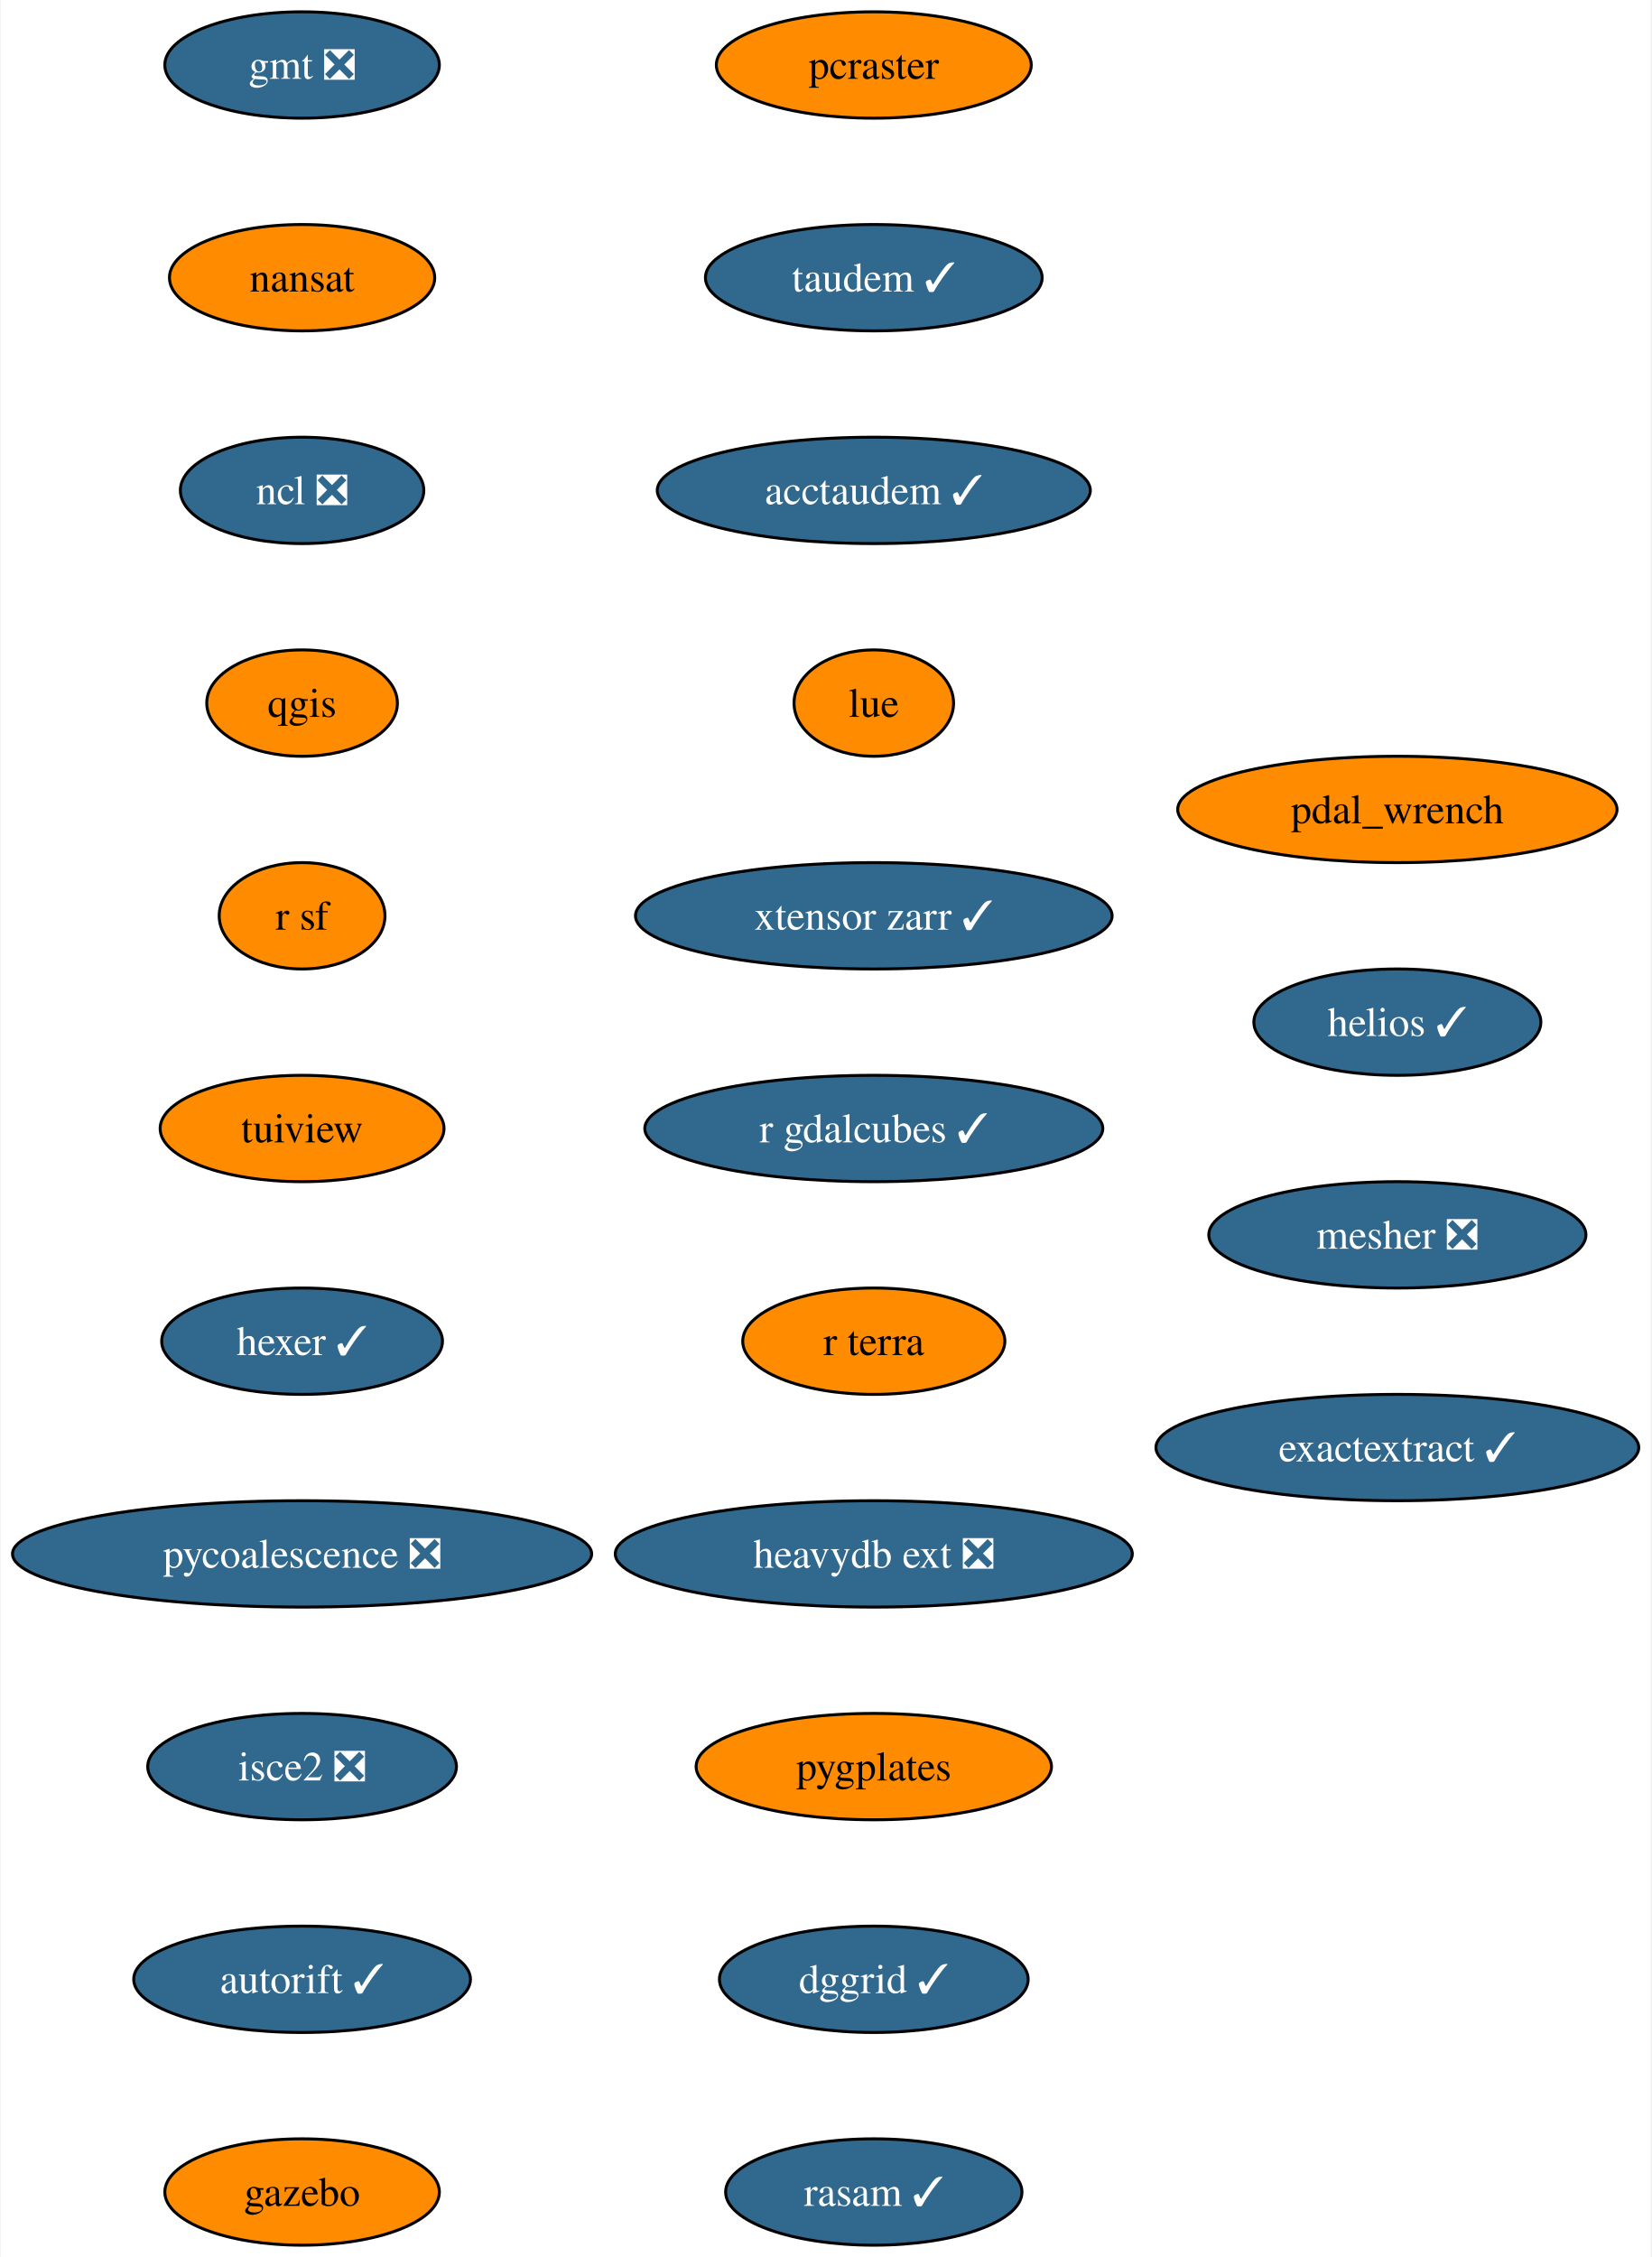
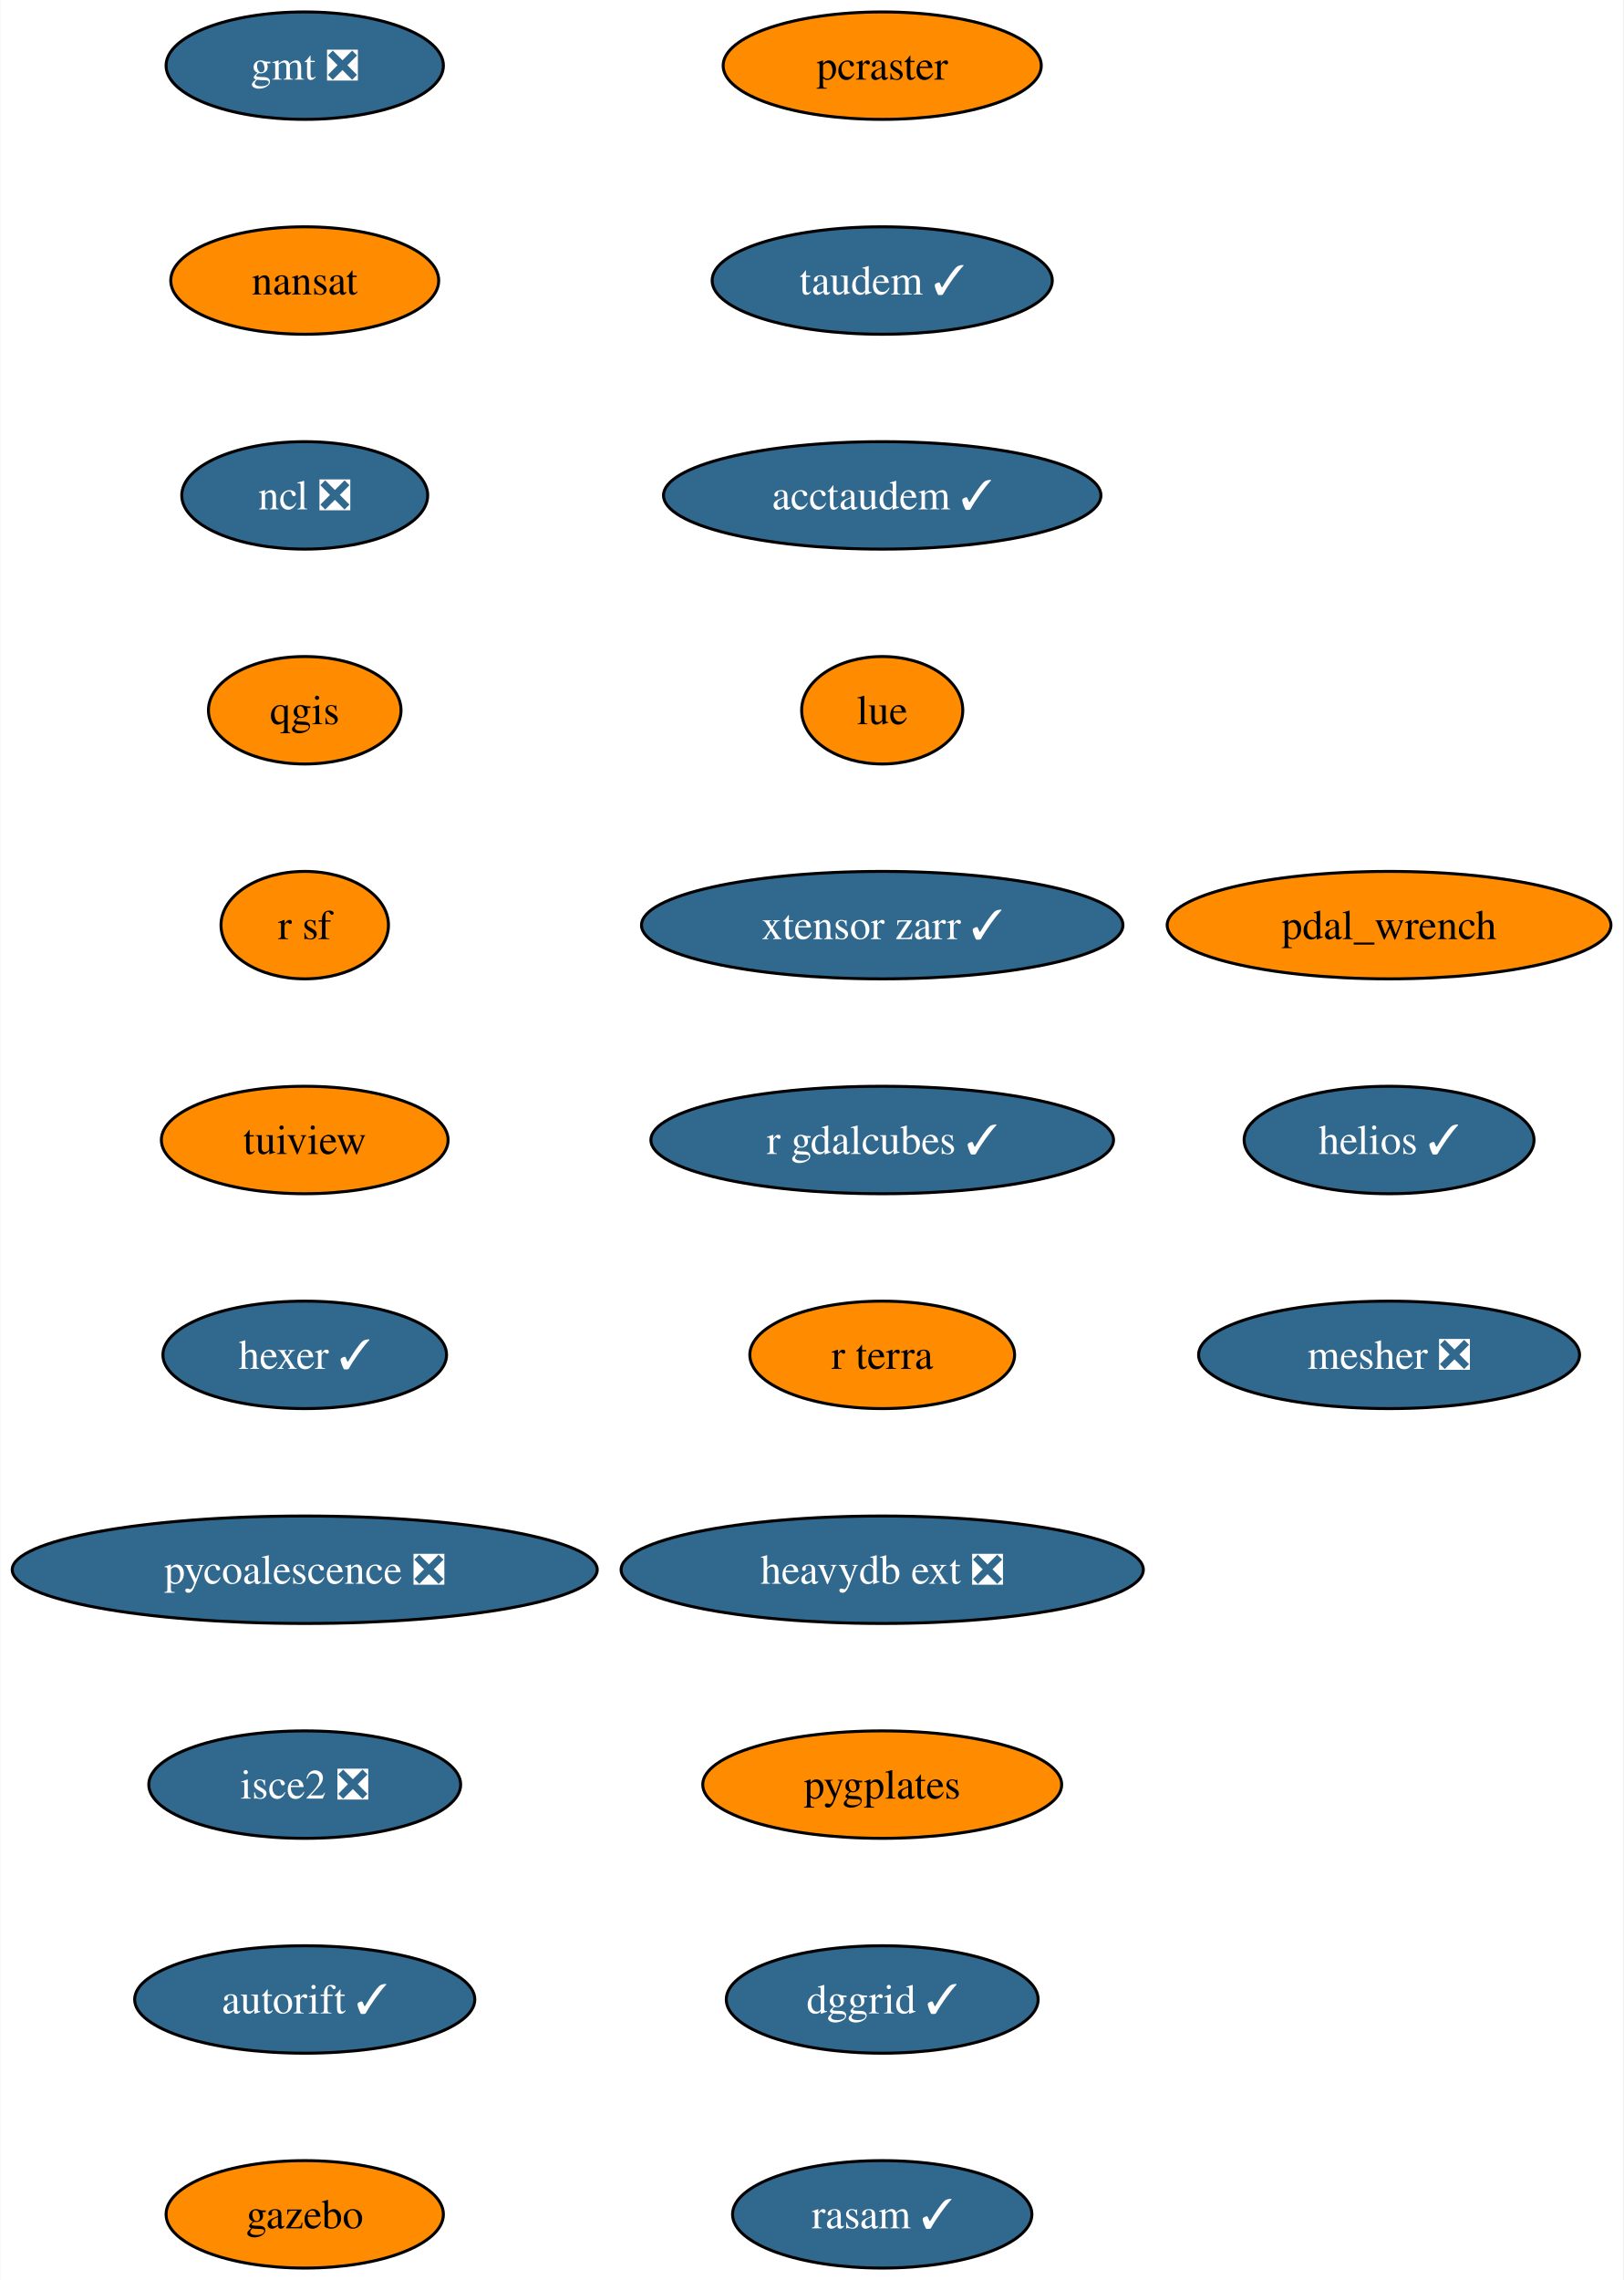
- <svg xmlns="http://www.w3.org/2000/svg" xmlns:xlink="http://www.w3.org/1999/xlink" width="559pt" height="764pt" viewBox="0.00 0.00 558.53 764.00">
+ <svg xmlns="http://www.w3.org/2000/svg" xmlns:xlink="http://www.w3.org/1999/xlink" width="544pt" height="764pt" viewBox="0.00 0.00 543.80 764.00">
  <g id="graph0" class="graph" transform="scale(1 1) rotate(0) translate(4 760)">
-     <polygon fill="white" stroke="none" points="-4,4 -4,-760 554.53,-760 554.53,4 -4,4" />
+     <polygon fill="white" stroke="none" points="-4,4 -4,-760 539.8,-760 539.8,4 -4,4" />
    <g id="node1" class="node">
      <g id="a_node1">
        <a xlink:href="https://github.com/conda-forge/gmt-feedstock/pull/302" xlink:title="gmt ❎">
          <ellipse fill="#31688e" stroke="black" cx="98.03" cy="-738" rx="46.47" ry="18" />
          <text text-anchor="middle" x="98.03" y="-733.33" font-family="Times,serif" font-size="14.00" fill="white">gmt ❎</text>
        </a>
      </g>
    </g>
    <g id="node2" class="node">
      <g id="a_node2">
        <a xlink:href="https://github.com/conda-forge/nansat-feedstock" xlink:title="nansat">
          <ellipse fill="#ff8c00" stroke="black" cx="98.03" cy="-666" rx="44.9" ry="18" />
          <text text-anchor="middle" x="98.03" y="-661.33" font-family="Times,serif" font-size="14.00">nansat</text>
        </a>
      </g>
    </g>
    <g id="node3" class="node">
      <g id="a_node3">
        <a xlink:href="https://github.com/conda-forge/ncl-feedstock/pull/158" xlink:title="ncl ❎">
          <ellipse fill="#31688e" stroke="black" cx="98.03" cy="-594" rx="41.21" ry="18" />
          <text text-anchor="middle" x="98.03" y="-589.33" font-family="Times,serif" font-size="14.00" fill="white">ncl ❎</text>
        </a>
      </g>
    </g>
    <g id="node4" class="node">
      <g id="a_node4">
        <a xlink:href="https://github.com/conda-forge/qgis-feedstock" xlink:title="qgis">
          <ellipse fill="#ff8c00" stroke="black" cx="98.03" cy="-522" rx="32.27" ry="18" />
          <text text-anchor="middle" x="98.03" y="-517.33" font-family="Times,serif" font-size="14.00">qgis</text>
        </a>
      </g>
    </g>
    <g id="node5" class="node">
      <g id="a_node5">
        <a xlink:href="https://github.com/conda-forge/r-sf-feedstock" xlink:title="r sf">
          <ellipse fill="#ff8c00" stroke="black" cx="98.03" cy="-450" rx="28.06" ry="18" />
          <text text-anchor="middle" x="98.03" y="-445.32" font-family="Times,serif" font-size="14.00">r sf</text>
        </a>
      </g>
    </g>
    <g id="node6" class="node">
      <g id="a_node6">
        <a xlink:href="https://github.com/conda-forge/tuiview-feedstock" xlink:title="tuiview">
          <ellipse fill="#ff8c00" stroke="black" cx="98.03" cy="-378" rx="48.05" ry="18" />
          <text text-anchor="middle" x="98.03" y="-373.32" font-family="Times,serif" font-size="14.00">tuiview</text>
        </a>
      </g>
    </g>
    <g id="node7" class="node">
      <g id="a_node7">
        <a xlink:href="https://github.com/conda-forge/hexer-feedstock/pull/15" xlink:title="hexer ✓">
          <ellipse fill="#31688e" stroke="black" cx="98.03" cy="-306" rx="47.53" ry="18" />
          <text text-anchor="middle" x="98.03" y="-301.32" font-family="Times,serif" font-size="14.00" fill="white">hexer ✓</text>
        </a>
      </g>
    </g>
    <g id="node8" class="node">
      <g id="a_node8">
        <a xlink:href="https://github.com/conda-forge/pycoalescence-feedstock/pull/62" xlink:title="pycoalescence ❎">
          <ellipse fill="#31688e" stroke="black" cx="98.03" cy="-234" rx="98.03" ry="18" />
          <text text-anchor="middle" x="98.03" y="-229.32" font-family="Times,serif" font-size="14.00" fill="white">pycoalescence ❎</text>
        </a>
      </g>
    </g>
    <g id="node9" class="node">
      <g id="a_node9">
        <a xlink:href="https://github.com/conda-forge/isce2-feedstock/pull/70" xlink:title="isce2 ❎">
          <ellipse fill="#31688e" stroke="black" cx="98.03" cy="-162" rx="52.26" ry="18" />
          <text text-anchor="middle" x="98.03" y="-157.32" font-family="Times,serif" font-size="14.00" fill="white">isce2 ❎</text>
        </a>
      </g>
    </g>
    <g id="node10" class="node">
      <g id="a_node10">
        <a xlink:href="https://github.com/conda-forge/autorift-feedstock/pull/50" xlink:title="autorift ✓">
          <ellipse fill="#31688e" stroke="black" cx="98.03" cy="-90" rx="57" ry="18" />
          <text text-anchor="middle" x="98.03" y="-85.33" font-family="Times,serif" font-size="14.00" fill="white">autorift ✓</text>
        </a>
      </g>
    </g>
    <g id="node11" class="node">
      <g id="a_node11">
        <a xlink:href="https://github.com/conda-forge/gazebo-feedstock" xlink:title="gazebo">
          <ellipse fill="#ff8c00" stroke="black" cx="98.03" cy="-18" rx="46.47" ry="18" />
          <text text-anchor="middle" x="98.03" y="-13.32" font-family="Times,serif" font-size="14.00">gazebo</text>
        </a>
      </g>
    </g>
    <g id="node12" class="node">
      <g id="a_node12">
        <a xlink:href="https://github.com/conda-forge/pcraster-feedstock" xlink:title="pcraster">
          <ellipse fill="#ff8c00" stroke="black" cx="291.57" cy="-738" rx="53.31" ry="18" />
          <text text-anchor="middle" x="291.57" y="-733.33" font-family="Times,serif" font-size="14.00">pcraster</text>
        </a>
      </g>
    </g>
    <g id="node13" class="node">
      <g id="a_node13">
        <a xlink:href="https://github.com/conda-forge/taudem-feedstock/pull/19" xlink:title="taudem ✓">
          <ellipse fill="#31688e" stroke="black" cx="291.57" cy="-666" rx="57" ry="18" />
          <text text-anchor="middle" x="291.57" y="-661.33" font-family="Times,serif" font-size="14.00" fill="white">taudem ✓</text>
        </a>
      </g>
    </g>
    <g id="node14" class="node">
      <g id="a_node14">
        <a xlink:href="https://github.com/conda-forge/acctaudem-feedstock/pull/14" xlink:title="acctaudem ✓">
          <ellipse fill="#31688e" stroke="black" cx="291.57" cy="-594" rx="73.3" ry="18" />
          <text text-anchor="middle" x="291.57" y="-589.33" font-family="Times,serif" font-size="14.00" fill="white">acctaudem ✓</text>
        </a>
      </g>
    </g>
    <g id="node15" class="node">
      <g id="a_node15">
        <a xlink:href="https://github.com/conda-forge/lue-feedstock" xlink:title="lue">
          <ellipse fill="#ff8c00" stroke="black" cx="291.57" cy="-522" rx="27" ry="18" />
          <text text-anchor="middle" x="291.57" y="-517.33" font-family="Times,serif" font-size="14.00">lue</text>
        </a>
      </g>
    </g>
    <g id="node16" class="node">
      <g id="a_node16">
        <a xlink:href="https://github.com/conda-forge/xtensor-zarr-feedstock/pull/15" xlink:title="xtensor zarr ✓">
          <ellipse fill="#31688e" stroke="black" cx="291.57" cy="-450" rx="80.67" ry="18" />
          <text text-anchor="middle" x="291.57" y="-445.32" font-family="Times,serif" font-size="14.00" fill="white">xtensor zarr ✓</text>
        </a>
      </g>
    </g>
    <g id="node17" class="node">
      <g id="a_node17">
        <a xlink:href="https://github.com/conda-forge/r-gdalcubes-feedstock/pull/66" xlink:title="r gdalcubes ✓">
          <ellipse fill="#31688e" stroke="black" cx="291.57" cy="-378" rx="77.52" ry="18" />
          <text text-anchor="middle" x="291.57" y="-373.32" font-family="Times,serif" font-size="14.00" fill="white">r gdalcubes ✓</text>
        </a>
      </g>
    </g>
    <g id="node18" class="node">
      <g id="a_node18">
        <a xlink:href="https://github.com/conda-forge/r-terra-feedstock" xlink:title="r terra">
          <ellipse fill="#ff8c00" stroke="black" cx="291.57" cy="-306" rx="44.37" ry="18" />
          <text text-anchor="middle" x="291.57" y="-301.32" font-family="Times,serif" font-size="14.00">r terra</text>
        </a>
      </g>
    </g>
    <g id="node19" class="node">
      <g id="a_node19">
        <a xlink:href="https://github.com/conda-forge/heavydb-ext-feedstock/pull/82" xlink:title="heavydb ext ❎">
          <ellipse fill="#31688e" stroke="black" cx="291.57" cy="-234" rx="87.51" ry="18" />
          <text text-anchor="middle" x="291.57" y="-229.32" font-family="Times,serif" font-size="14.00" fill="white">heavydb ext ❎</text>
        </a>
      </g>
    </g>
    <g id="node20" class="node">
      <g id="a_node20">
        <a xlink:href="https://github.com/conda-forge/pygplates-feedstock" xlink:title="pygplates">
          <ellipse fill="#ff8c00" stroke="black" cx="291.57" cy="-162" rx="60.15" ry="18" />
          <text text-anchor="middle" x="291.57" y="-157.32" font-family="Times,serif" font-size="14.00">pygplates</text>
        </a>
      </g>
    </g>
    <g id="node21" class="node">
      <g id="a_node21">
        <a xlink:href="https://github.com/conda-forge/dggrid-feedstock/pull/16" xlink:title="dggrid ✓">
          <ellipse fill="#31688e" stroke="black" cx="291.57" cy="-90" rx="52.26" ry="18" />
          <text text-anchor="middle" x="291.57" y="-85.33" font-family="Times,serif" font-size="14.00" fill="white">dggrid ✓</text>
        </a>
      </g>
    </g>
    <g id="node22" class="node">
      <g id="a_node22">
        <a xlink:href="https://github.com/conda-forge/rasam-feedstock/pull/3" xlink:title="rasam ✓">
          <ellipse fill="#31688e" stroke="black" cx="291.57" cy="-18" rx="50.16" ry="18" />
          <text text-anchor="middle" x="291.57" y="-13.32" font-family="Times,serif" font-size="14.00" fill="white">rasam ✓</text>
        </a>
      </g>
    </g>
    <g id="node23" class="node">
      <g id="a_node23">
        <a xlink:href="https://github.com/conda-forge/pdal_wrench-feedstock" xlink:title="pdal_wrench">
-           <ellipse fill="#ff8c00" stroke="black" cx="468.81" cy="-486" rx="74.36" ry="18" />
-           <text text-anchor="middle" x="468.81" y="-481.32" font-family="Times,serif" font-size="14.00">pdal_wrench</text>
+           <ellipse fill="#ff8c00" stroke="black" cx="461.44" cy="-450" rx="74.36" ry="18" />
+           <text text-anchor="middle" x="461.44" y="-445.32" font-family="Times,serif" font-size="14.00">pdal_wrench</text>
        </a>
      </g>
    </g>
    <g id="node24" class="node">
      <g id="a_node24">
        <a xlink:href="https://github.com/conda-forge/helios-feedstock/pull/14" xlink:title="helios ✓">
-           <ellipse fill="#31688e" stroke="black" cx="468.81" cy="-414" rx="48.58" ry="18" />
-           <text text-anchor="middle" x="468.81" y="-409.32" font-family="Times,serif" font-size="14.00" fill="white">helios ✓</text>
+           <ellipse fill="#31688e" stroke="black" cx="461.44" cy="-378" rx="48.58" ry="18" />
+           <text text-anchor="middle" x="461.44" y="-373.32" font-family="Times,serif" font-size="14.00" fill="white">helios ✓</text>
        </a>
      </g>
    </g>
    <g id="node25" class="node">
      <g id="a_node25">
        <a xlink:href="https://github.com/conda-forge/mesher-feedstock/pull/9" xlink:title="mesher ❎">
-           <ellipse fill="#31688e" stroke="black" cx="468.81" cy="-342" rx="63.84" ry="18" />
-           <text text-anchor="middle" x="468.81" y="-337.32" font-family="Times,serif" font-size="14.00" fill="white">mesher ❎</text>
-         </a>
-       </g>
-     </g>
-     <g id="node26" class="node">
-       <g id="a_node26">
-         <a xlink:href="https://github.com/conda-forge/exactextract-feedstock/pull/19" xlink:title="exactextract ✓">
-           <ellipse fill="#31688e" stroke="black" cx="468.81" cy="-270" rx="81.72" ry="18" />
-           <text text-anchor="middle" x="468.81" y="-265.32" font-family="Times,serif" font-size="14.00" fill="white">exactextract ✓</text>
+           <ellipse fill="#31688e" stroke="black" cx="461.44" cy="-306" rx="63.84" ry="18" />
+           <text text-anchor="middle" x="461.44" y="-301.32" font-family="Times,serif" font-size="14.00" fill="white">mesher ❎</text>
        </a>
      </g>
    </g>
  </g>
</svg>
